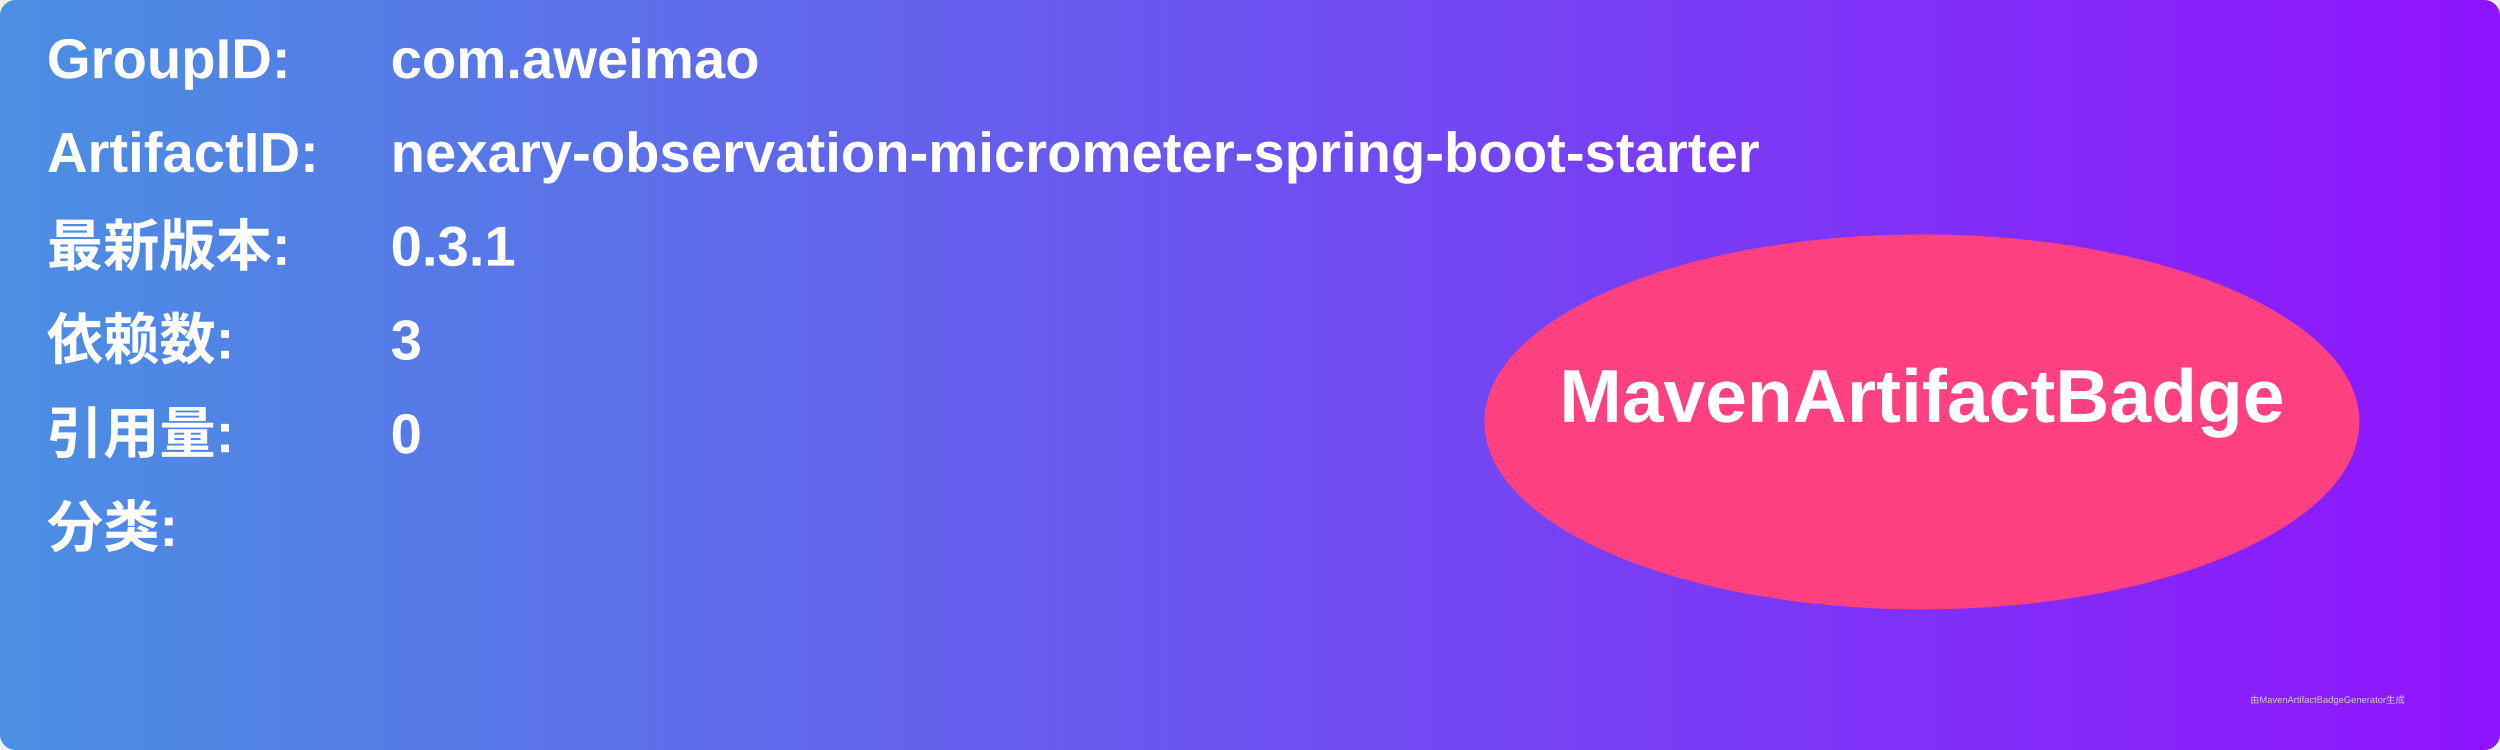
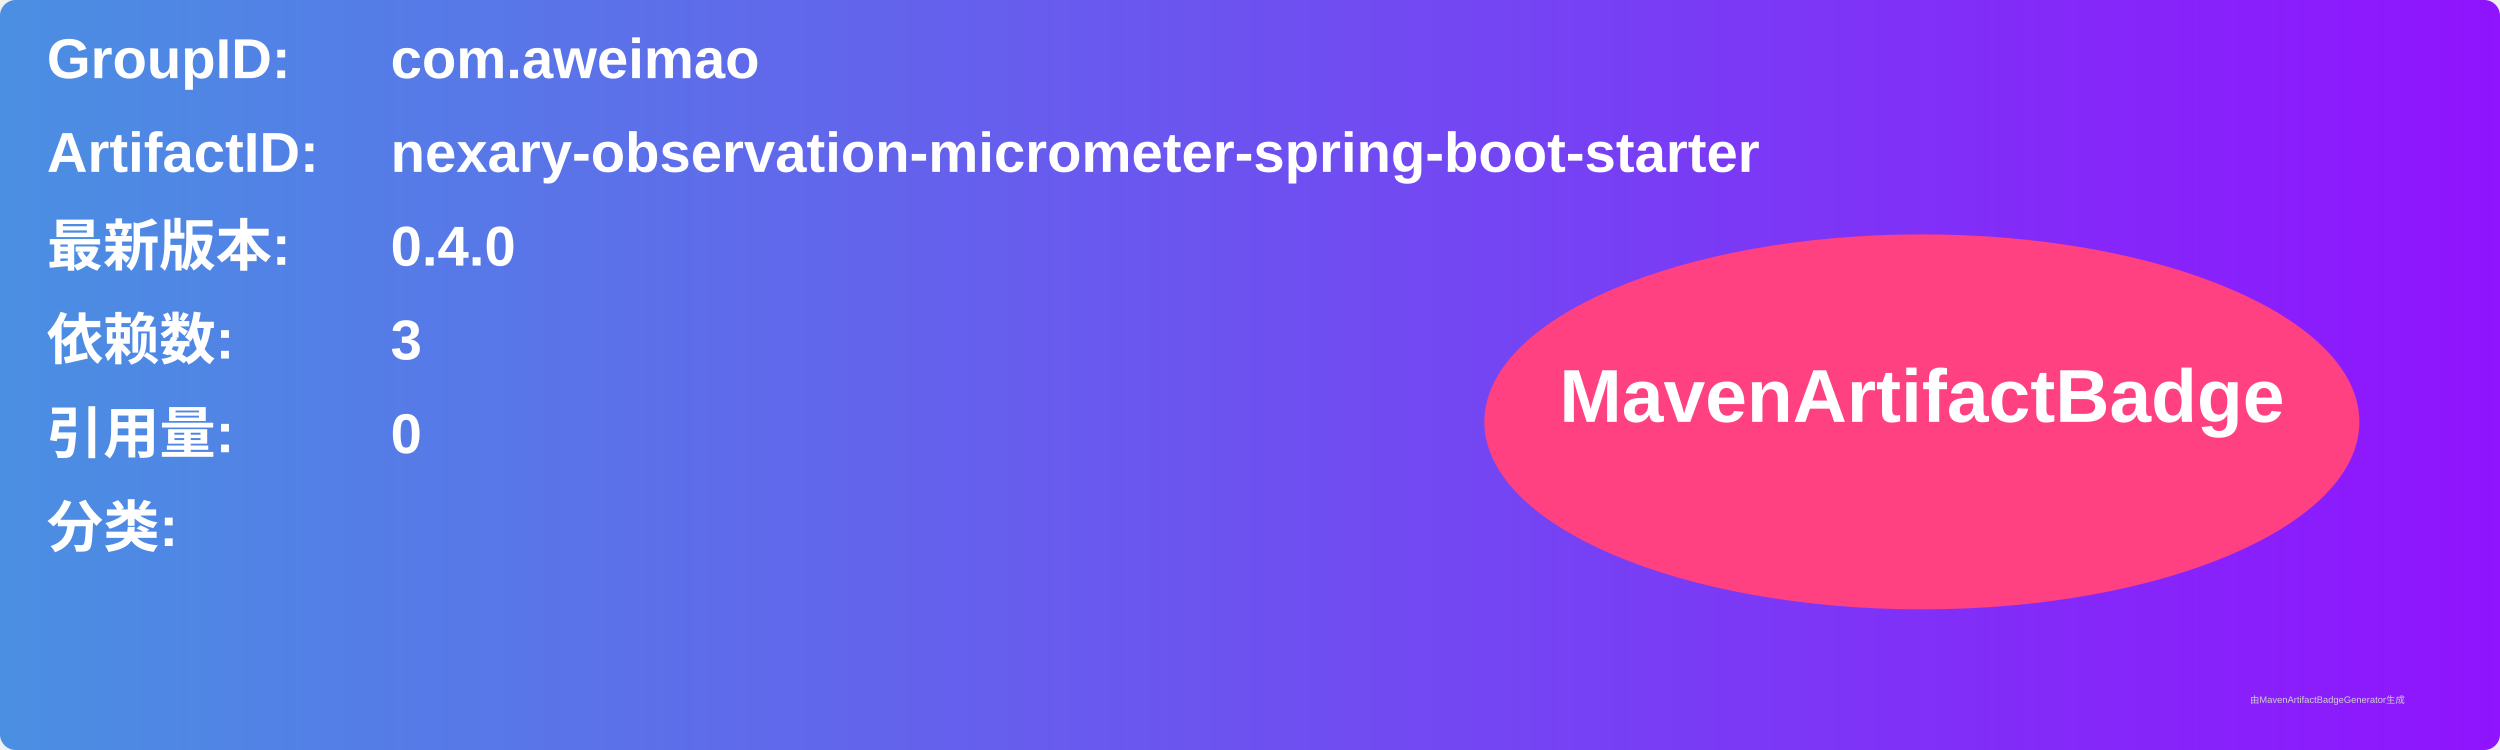
<svg xmlns="http://www.w3.org/2000/svg" width="800" height="240" viewBox="0 0 800 240">
  <linearGradient id="grad" x1="0%" y1="0%" x2="100%" y2="0%">
    <stop offset="0%" stop-color="#4a90e2" />
    <stop offset="100%" stop-color="#9013fe" />
  </linearGradient>
  <rect width="100%" height="100%" rx="5" ry="5" fill="url(#grad)" />
  <g transform="translate(15, 15)">
    <text x="0" y="10" font-family="Arial" font-size="18" fill="white" font-weight="bold" width="260">GroupID:</text>
    <text x="110" y="10" font-family="Arial" font-size="18" fill="white" font-weight="bold" width="460">com.aweimao</text>
    <text x="0" y="40" font-family="Arial" font-size="18" fill="white" font-weight="bold" width="260">ArtifactID:</text>
    <text x="110" y="40" font-family="Arial" font-size="18" fill="white" font-weight="bold" width="460">nexary-observation-micrometer-spring-boot-starter</text>
    <text x="0" y="70" font-family="Arial" font-size="18" fill="white" font-weight="bold">最新版本:</text>
    <text x="110" y="70" font-family="Arial" font-size="18" fill="white" font-weight="bold">
-       <tspan font-weight="bold">0.3.1</tspan>
+       <tspan font-weight="bold">0.4.0</tspan>
    </text>
    <text x="0" y="100" font-family="Arial" font-size="18" fill="white" font-weight="bold">依赖数: </text>
    <text x="110" y="100" font-family="Arial" font-size="18" fill="white">
      <tspan font-weight="bold">3</tspan>
    </text>
    <text x="0" y="130" font-family="Arial" font-size="18" fill="white" font-weight="bold">引用量: </text>
    <text x="110" y="130" font-family="Arial" font-size="18" fill="white">
      <tspan font-weight="bold">0</tspan>
    </text>
    <text x="0" y="160" font-family="Arial" font-size="18" fill="white" font-weight="bold">分类:</text>
    <text x="10" y="190" font-family="Arial" font-size="10" fill="white">
      <tspan font-weight="bold" />
    </text>
    <ellipse cx="600" cy="120" rx="140" ry="60" fill="#ff4081" />
    <text x="600" y="120" text-anchor="middle" font-family="Arial" font-size="24" fill="white" font-weight="bold">MavenArtifactBadge</text>
  </g>
  <text x="720" y="225" font-family="Arial" font-size="3" fill="#d0d0d0">由MavenArtifactBadgeGenerator生成</text>
</svg>
